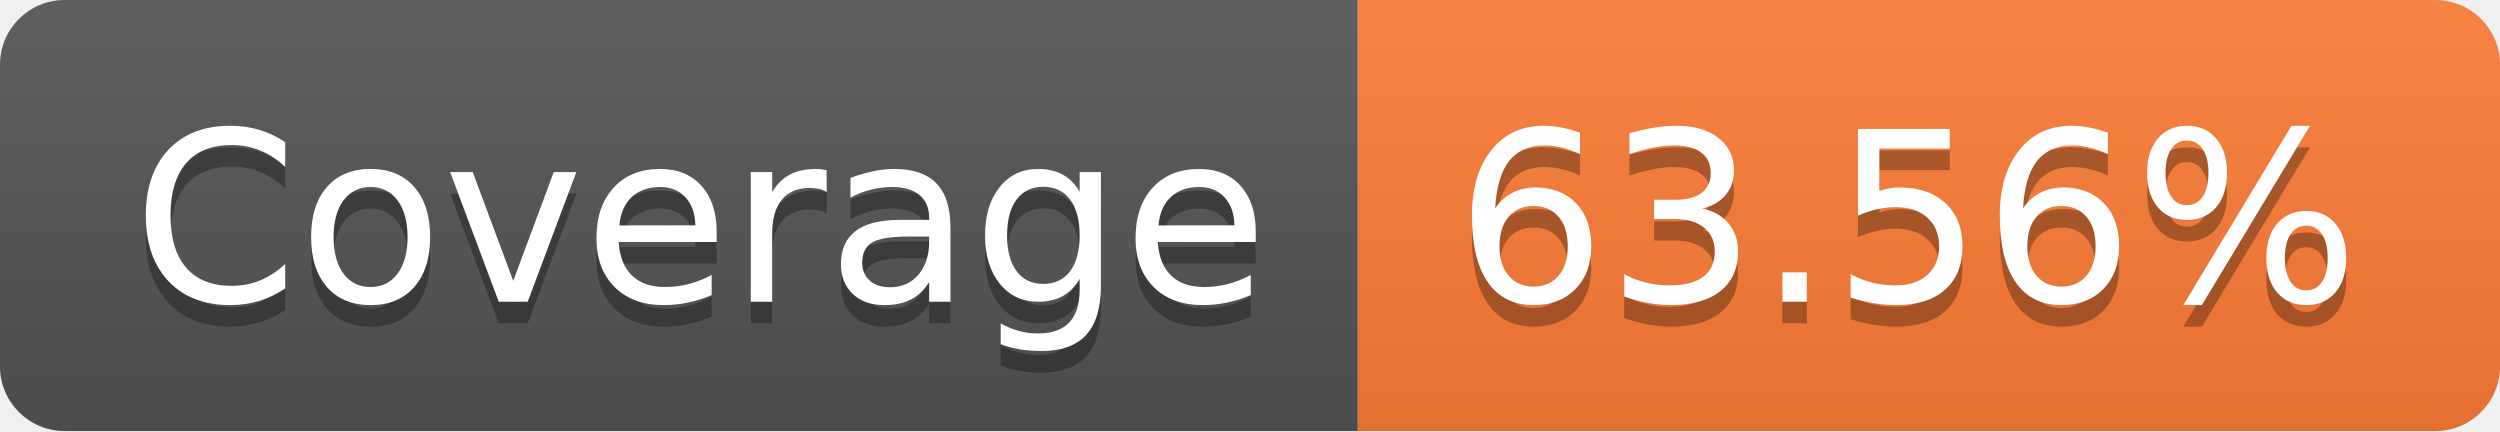
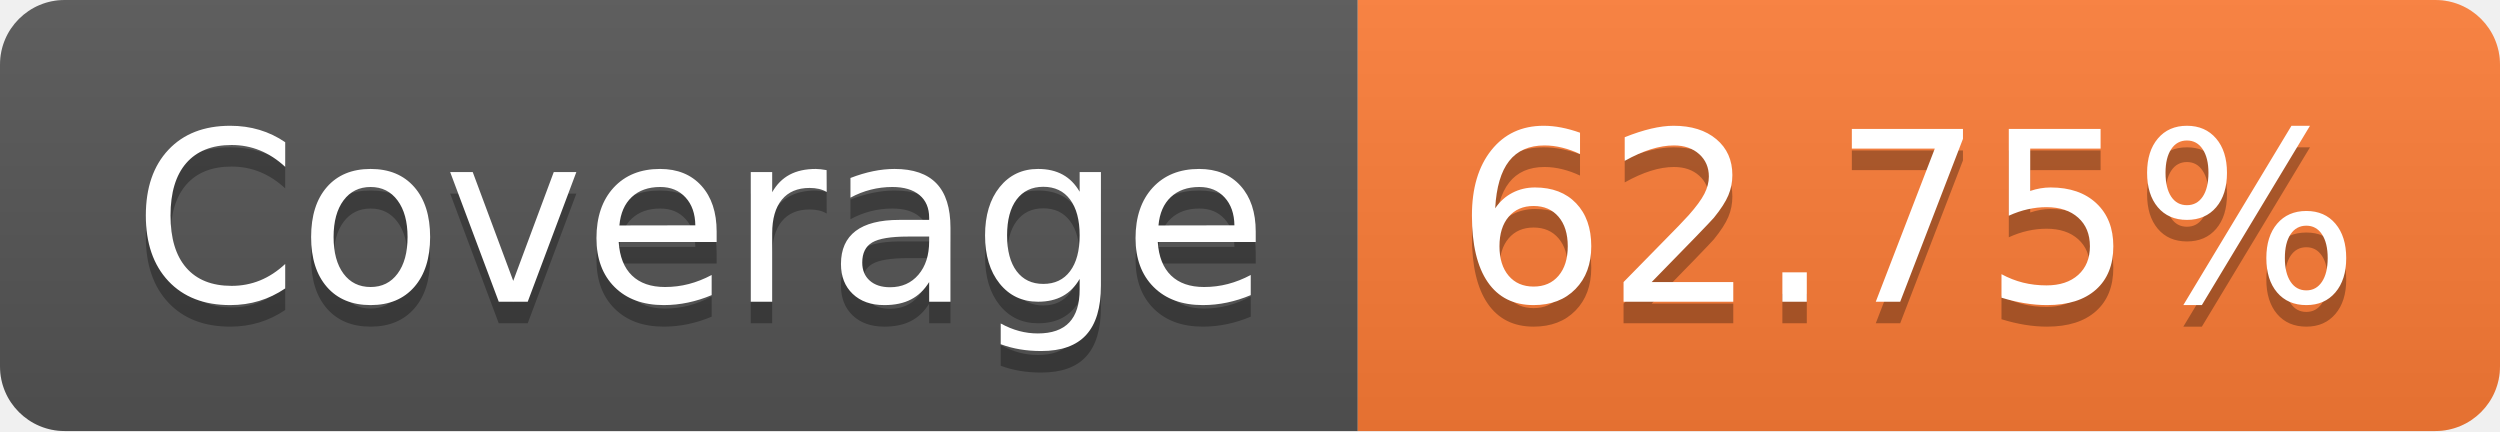
- <svg xmlns="http://www.w3.org/2000/svg" width="116" height="20" role="img" aria-label="Coverage: 63.56%">
+ <svg xmlns="http://www.w3.org/2000/svg" width="116" height="20" role="img" aria-label="Coverage: 62.75%">
  <linearGradient id="s" x2="0" y2="100%">
    <stop offset="0" stop-color="#bbb" stop-opacity=".1" />
    <stop offset="1" stop-opacity=".1" />
  </linearGradient>
  <clipPath id="r">
    <rect width="116" height="20" rx="3" fill="#fff" />
  </clipPath>
  <g clip-path="url(#r)">
    <rect width="63" height="20" fill="#555" />
    <rect x="63" width="53" height="20" fill="#fe7d37" />
    <rect width="116" height="20" fill="url(#s)" />
  </g>
  <g fill="#fff" text-anchor="middle" font-family="Verdana,Geneva,DejaVu Sans,sans-serif" text-rendering="geometricPrecision" font-size="110">
    <text aria-hidden="true" x="325" y="150" fill="#010101" fill-opacity=".3" transform="scale(.1)" textLength="530">Coverage</text>
    <text x="325" y="140" transform="scale(.1)" fill="#fff" textLength="530">Coverage</text>
-     <text aria-hidden="true" x="885" y="150" fill="#010101" fill-opacity=".3" transform="scale(.1)" textLength="430">63.56%</text>
-     <text x="885" y="140" transform="scale(.1)" fill="#fff" textLength="430">63.56%</text>
+     <text aria-hidden="true" x="885" y="150" fill="#010101" fill-opacity=".3" transform="scale(.1)" textLength="430">62.75%</text>
+     <text x="885" y="140" transform="scale(.1)" fill="#fff" textLength="430">62.75%</text>
  </g>
</svg>
